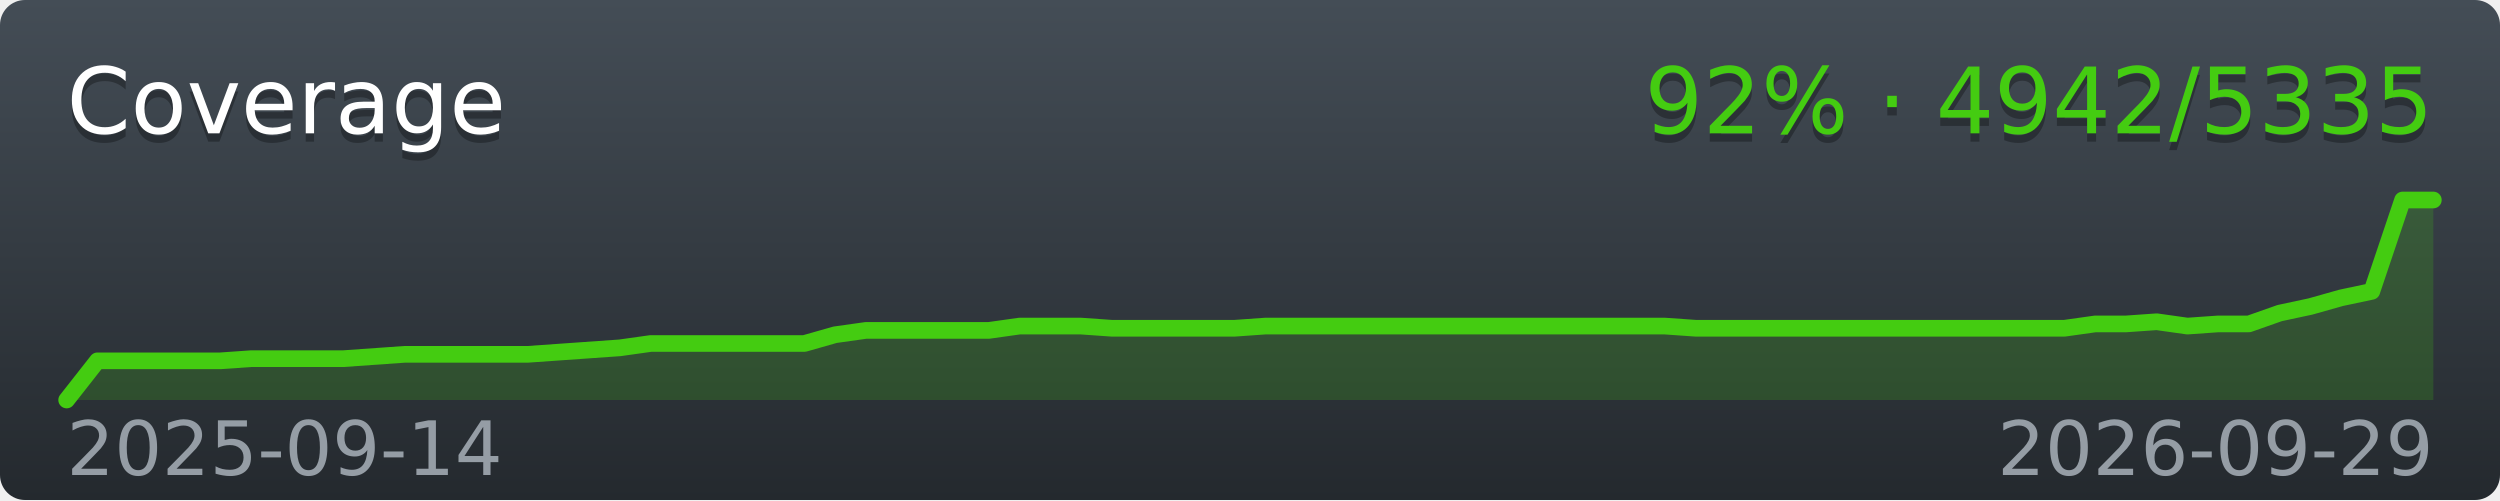
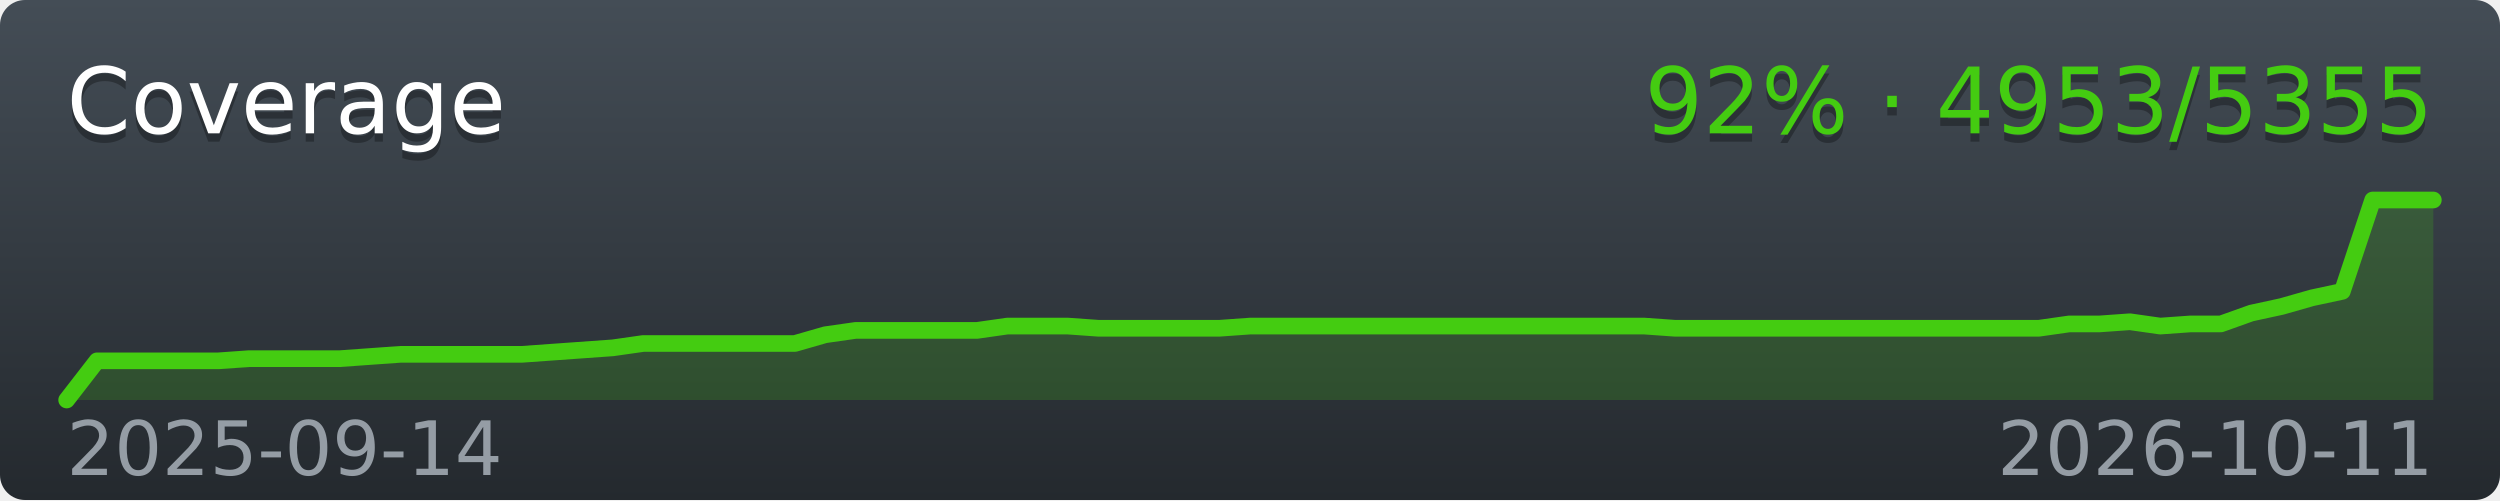
<svg xmlns="http://www.w3.org/2000/svg" width="300" height="60">
  <linearGradient id="workflow-fill" x1="50%" y1="0%" x2="50%" y2="100%">
    <stop stop-color="#444D56" offset="0%" />
    <stop stop-color="#24292E" offset="100%" />
  </linearGradient>
  <mask id="a">
    <rect width="300" height="60" rx="3" fill="#fff" />
  </mask>
  <g mask="url(#a)">
    <path fill="url(#workflow-fill)" d="M0 0h300v60H0z" />
-     <polygon fill="#44CC11" fill-opacity=".2" points="8,48 11.69,43.3 15.38,43.3 19.06,43.3 22.75,43.3 26.44,43.3 30.13,43.04 33.82,43.04 37.51,43.04 41.19,43.04 44.88,42.78 48.57,42.52 52.26,42.52 55.95,42.52 59.64,42.52 63.32,42.52 67.01,42.26 70.7,42 74.39,41.74 78.08,41.22 81.77,41.22 85.45,41.22 89.14,41.22 92.83,41.22 96.52,41.22 100.21,40.17 103.9,39.65 107.58,39.65 111.27,39.65 114.96,39.65 118.65,39.65 122.34,39.13 126.03,39.13 129.71,39.13 133.4,39.39 137.09,39.39 140.78,39.39 144.47,39.39 148.16,39.39 151.84,39.13 155.53,39.13 159.22,39.13 162.91,39.13 166.6,39.13 170.29,39.13 173.97,39.13 177.66,39.13 181.35,39.13 185.04,39.13 188.73,39.13 192.42,39.13 196.1,39.13 199.79,39.13 203.48,39.39 207.17,39.39 210.86,39.39 214.55,39.39 218.23,39.39 221.92,39.39 225.61,39.39 229.3,39.39 232.99,39.39 236.68,39.39 240.36,39.39 244.05,39.39 247.74,39.39 251.43,38.87 255.12,38.87 258.81,38.61 262.49,39.13 266.18,38.87 269.87,38.87 273.56,37.57 277.25,36.78 280.94,35.74 284.62,34.96 288.31,24 292,24 292,48 8,48" />
-     <polyline fill="none" stroke="#44CC11" stroke-width="2" stroke-linecap="round" stroke-linejoin="round" points="8,48 11.69,43.3 15.38,43.3 19.06,43.3 22.75,43.3 26.44,43.3 30.13,43.04 33.82,43.04 37.51,43.04 41.19,43.04 44.88,42.78 48.57,42.52 52.26,42.52 55.95,42.52 59.64,42.52 63.32,42.52 67.01,42.26 70.7,42 74.39,41.74 78.08,41.22 81.77,41.22 85.45,41.22 89.14,41.22 92.83,41.22 96.52,41.22 100.21,40.17 103.9,39.65 107.58,39.65 111.27,39.65 114.96,39.65 118.65,39.65 122.34,39.13 126.03,39.13 129.71,39.13 133.4,39.39 137.09,39.39 140.78,39.39 144.47,39.39 148.16,39.39 151.84,39.13 155.53,39.13 159.22,39.13 162.91,39.13 166.6,39.13 170.29,39.13 173.97,39.13 177.66,39.13 181.35,39.13 185.04,39.13 188.73,39.13 192.42,39.13 196.1,39.13 199.79,39.13 203.48,39.39 207.17,39.39 210.86,39.39 214.55,39.39 218.23,39.39 221.92,39.39 225.61,39.39 229.3,39.39 232.99,39.39 236.68,39.39 240.36,39.39 244.05,39.39 247.74,39.39 251.43,38.87 255.12,38.87 258.81,38.61 262.49,39.13 266.18,38.87 269.87,38.87 273.56,37.57 277.25,36.78 280.94,35.74 284.62,34.96 288.31,24 292,24" />
+     <polygon fill="#44CC11" fill-opacity=".2" points="8,48 11.64,43.3 15.28,43.3 18.92,43.3 22.56,43.3 26.21,43.3 29.85,43.04 33.49,43.04 37.13,43.04 40.77,43.04 44.41,42.78 48.05,42.52 51.69,42.52 55.33,42.52 58.97,42.52 62.62,42.52 66.26,42.26 69.9,42 73.54,41.74 77.18,41.22 80.82,41.22 84.46,41.22 88.1,41.22 91.74,41.22 95.38,41.22 99.03,40.17 102.67,39.65 106.31,39.65 109.95,39.65 113.59,39.65 117.23,39.65 120.87,39.13 124.51,39.13 128.15,39.13 131.79,39.39 135.44,39.39 139.08,39.39 142.72,39.39 146.36,39.39 150,39.13 153.64,39.13 157.28,39.13 160.92,39.13 164.56,39.13 168.21,39.13 171.85,39.13 175.49,39.13 179.13,39.13 182.77,39.13 186.41,39.13 190.05,39.13 193.69,39.13 197.33,39.13 200.97,39.39 204.62,39.39 208.26,39.39 211.9,39.39 215.54,39.39 219.18,39.39 222.82,39.39 226.46,39.39 230.1,39.39 233.74,39.39 237.38,39.39 241.03,39.39 244.67,39.39 248.31,38.87 251.95,38.87 255.59,38.61 259.23,39.13 262.87,38.87 266.51,38.87 270.15,37.57 273.79,36.78 277.44,35.74 281.08,34.96 284.72,24 288.36,24 292,24 292,48 8,48" />
+     <polyline fill="none" stroke="#44CC11" stroke-width="2" stroke-linecap="round" stroke-linejoin="round" points="8,48 11.64,43.3 15.28,43.3 18.92,43.3 22.56,43.3 26.21,43.3 29.85,43.04 33.49,43.04 37.13,43.04 40.77,43.04 44.41,42.78 48.05,42.52 51.69,42.52 55.33,42.52 58.97,42.52 62.62,42.52 66.26,42.26 69.9,42 73.54,41.74 77.18,41.22 80.82,41.22 84.46,41.22 88.1,41.22 91.74,41.22 95.38,41.22 99.03,40.17 102.67,39.65 106.31,39.65 109.95,39.65 113.59,39.65 117.23,39.65 120.87,39.13 124.51,39.13 128.15,39.13 131.79,39.39 135.44,39.39 139.08,39.39 142.72,39.39 146.36,39.39 150,39.13 153.64,39.13 157.28,39.13 160.92,39.13 164.56,39.13 168.21,39.13 171.85,39.13 175.49,39.13 179.13,39.13 182.77,39.13 186.41,39.13 190.05,39.13 193.69,39.13 197.33,39.13 200.97,39.39 204.62,39.39 208.26,39.39 211.9,39.39 215.54,39.39 219.18,39.39 222.82,39.39 226.46,39.39 230.1,39.39 233.74,39.39 237.38,39.39 241.03,39.39 244.67,39.39 248.31,38.87 251.95,38.87 255.59,38.61 259.23,39.13 262.87,38.87 266.51,38.87 270.15,37.57 273.79,36.78 277.44,35.74 281.08,34.96 284.72,24 288.36,24 292,24" />
  </g>
  <g font-family="DejaVu Sans,Verdana,Geneva,sans-serif" font-size="11">
    <text x="8" y="17" fill="#010101" fill-opacity=".3">Coverage</text>
    <text x="8" y="16" fill="#FFFFFF">Coverage</text>
-     <text x="292" y="17" text-anchor="end" fill="#010101" fill-opacity=".3">92% · 4942/5335</text>
-     <text x="292" y="16" text-anchor="end" fill="#44CC11">92% · 4942/5335</text>
+     <text x="292" y="17" text-anchor="end" fill="#010101" fill-opacity=".3">92% · 4953/5355</text>
+     <text x="292" y="16" text-anchor="end" fill="#44CC11">92% · 4953/5355</text>
  </g>
  <g font-family="DejaVu Sans,Verdana,Geneva,sans-serif" font-size="9" fill="#959DA5">
    <text x="8" y="57">2025-09-14</text>
-     <text x="292" y="57" text-anchor="end">2026-09-29</text>
+     <text x="292" y="57" text-anchor="end">2026-10-11</text>
  </g>
</svg>
